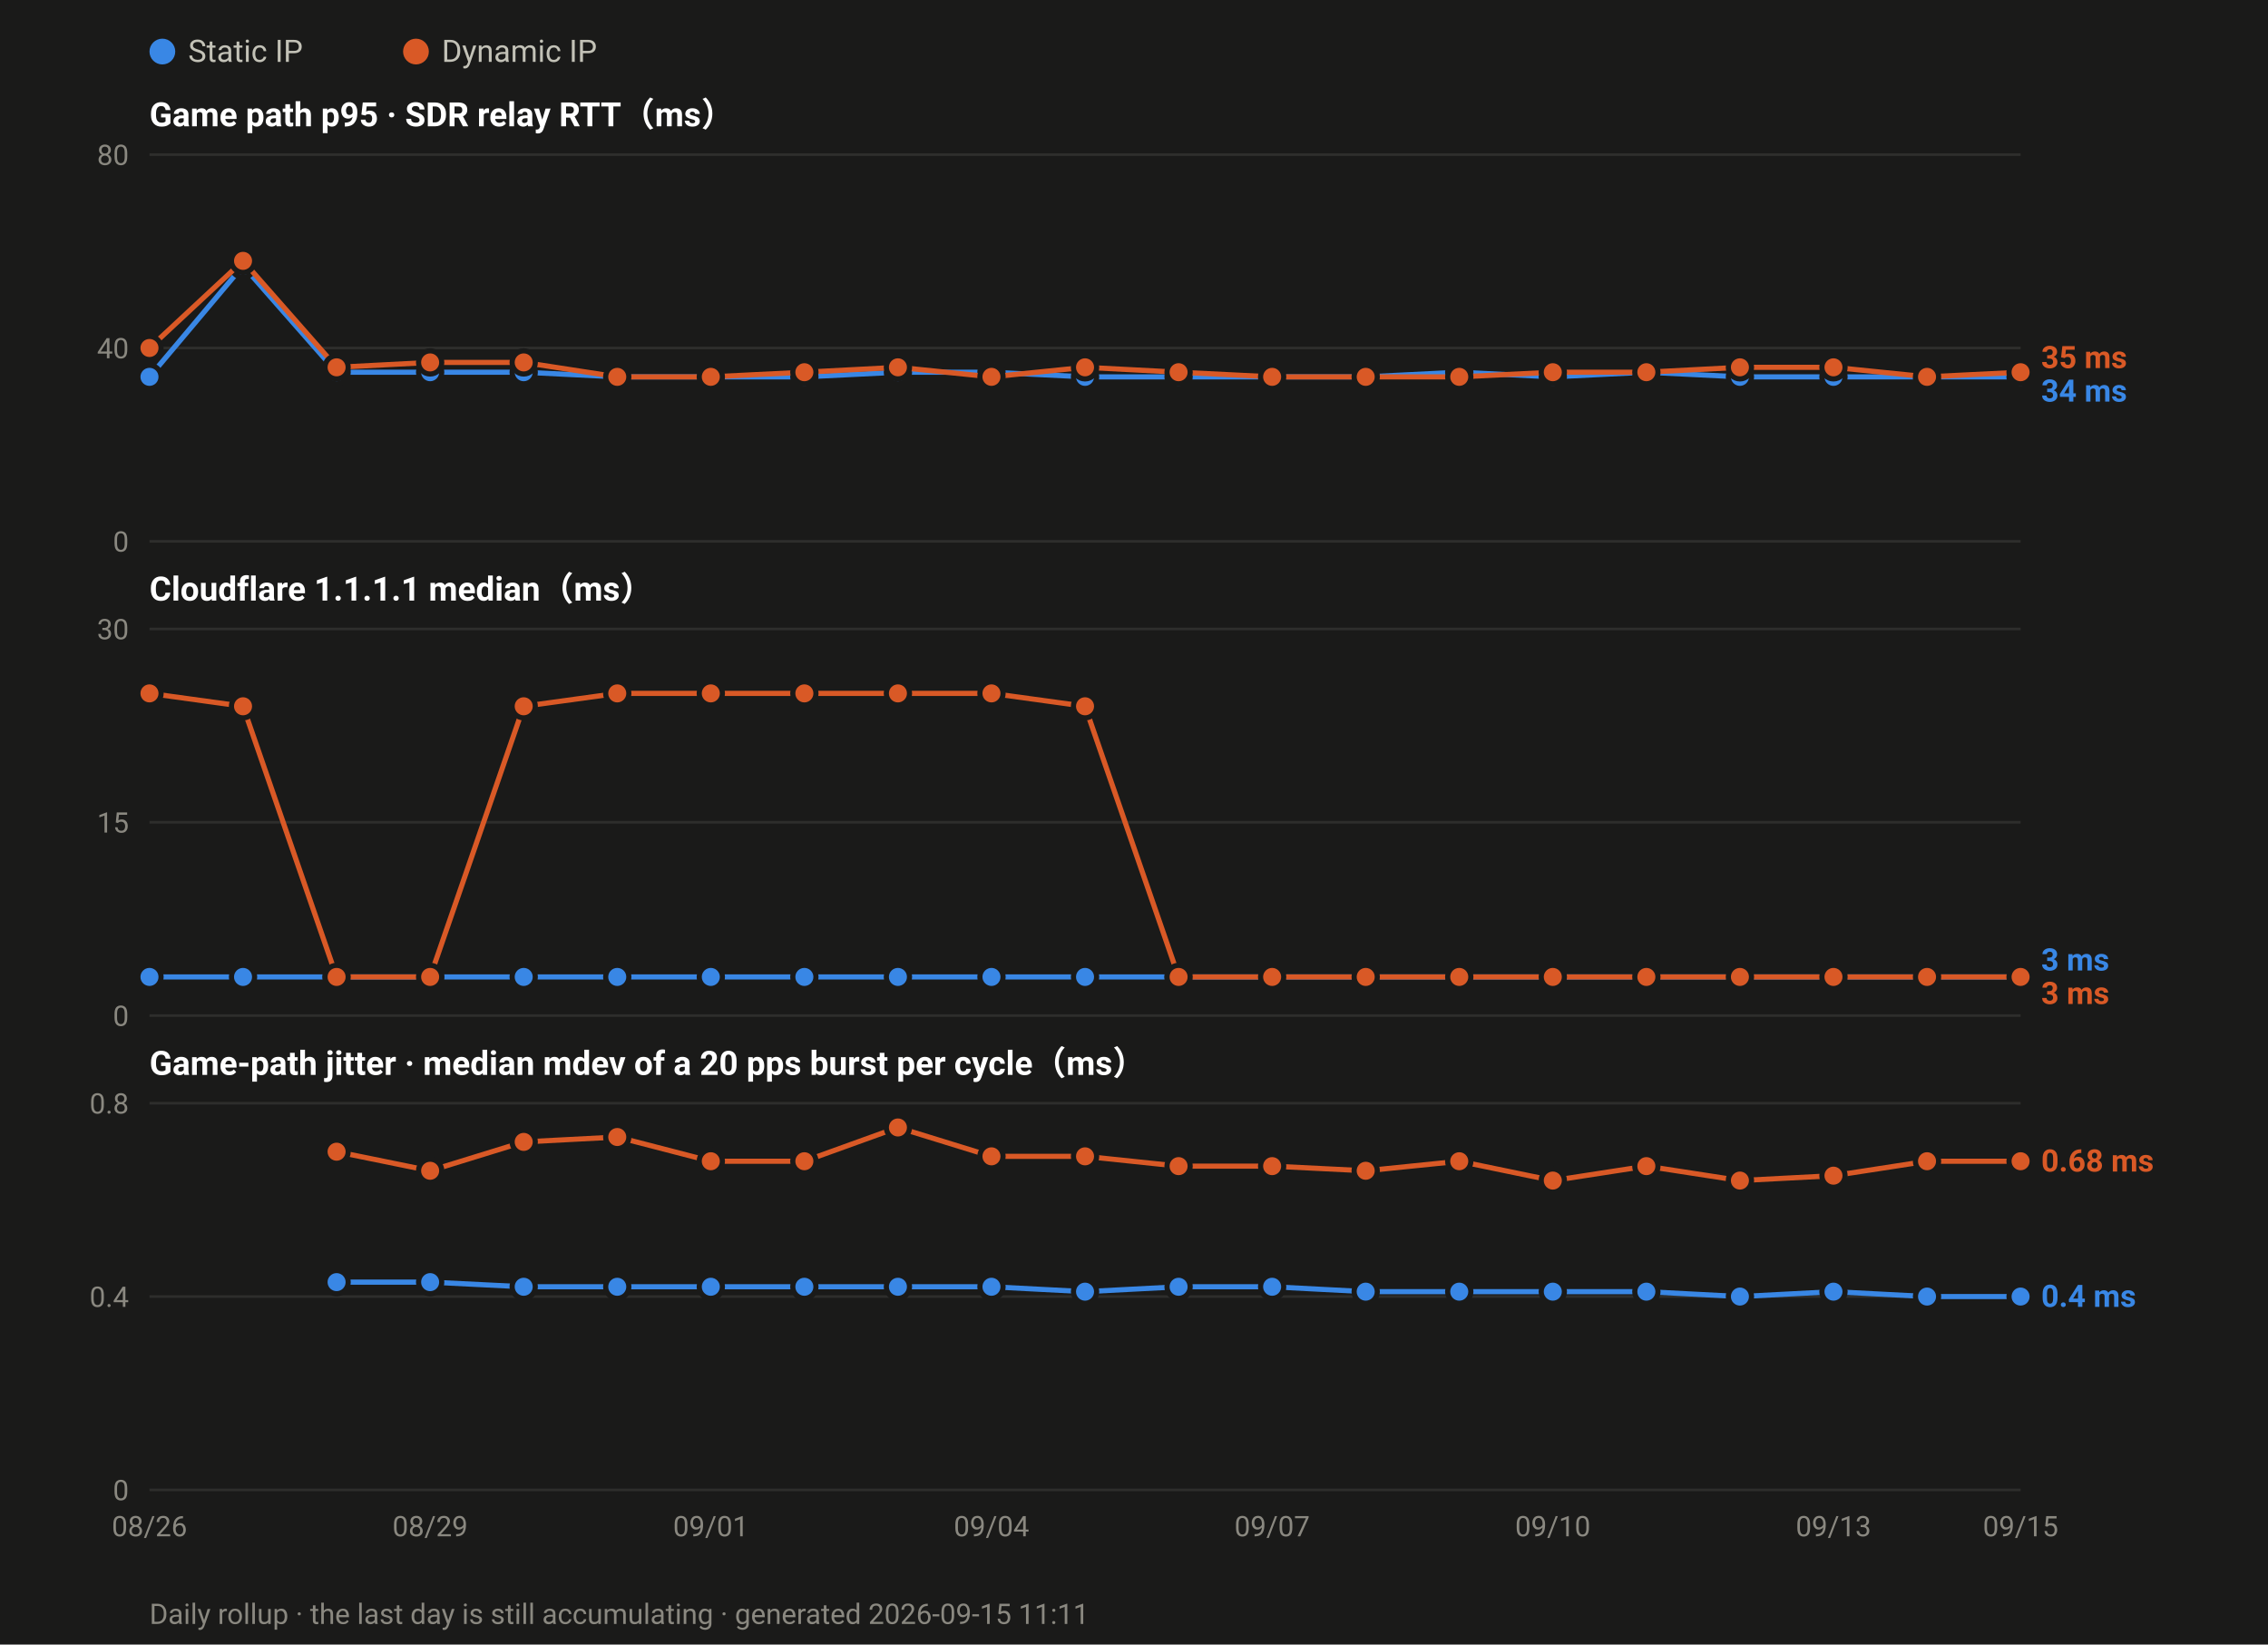
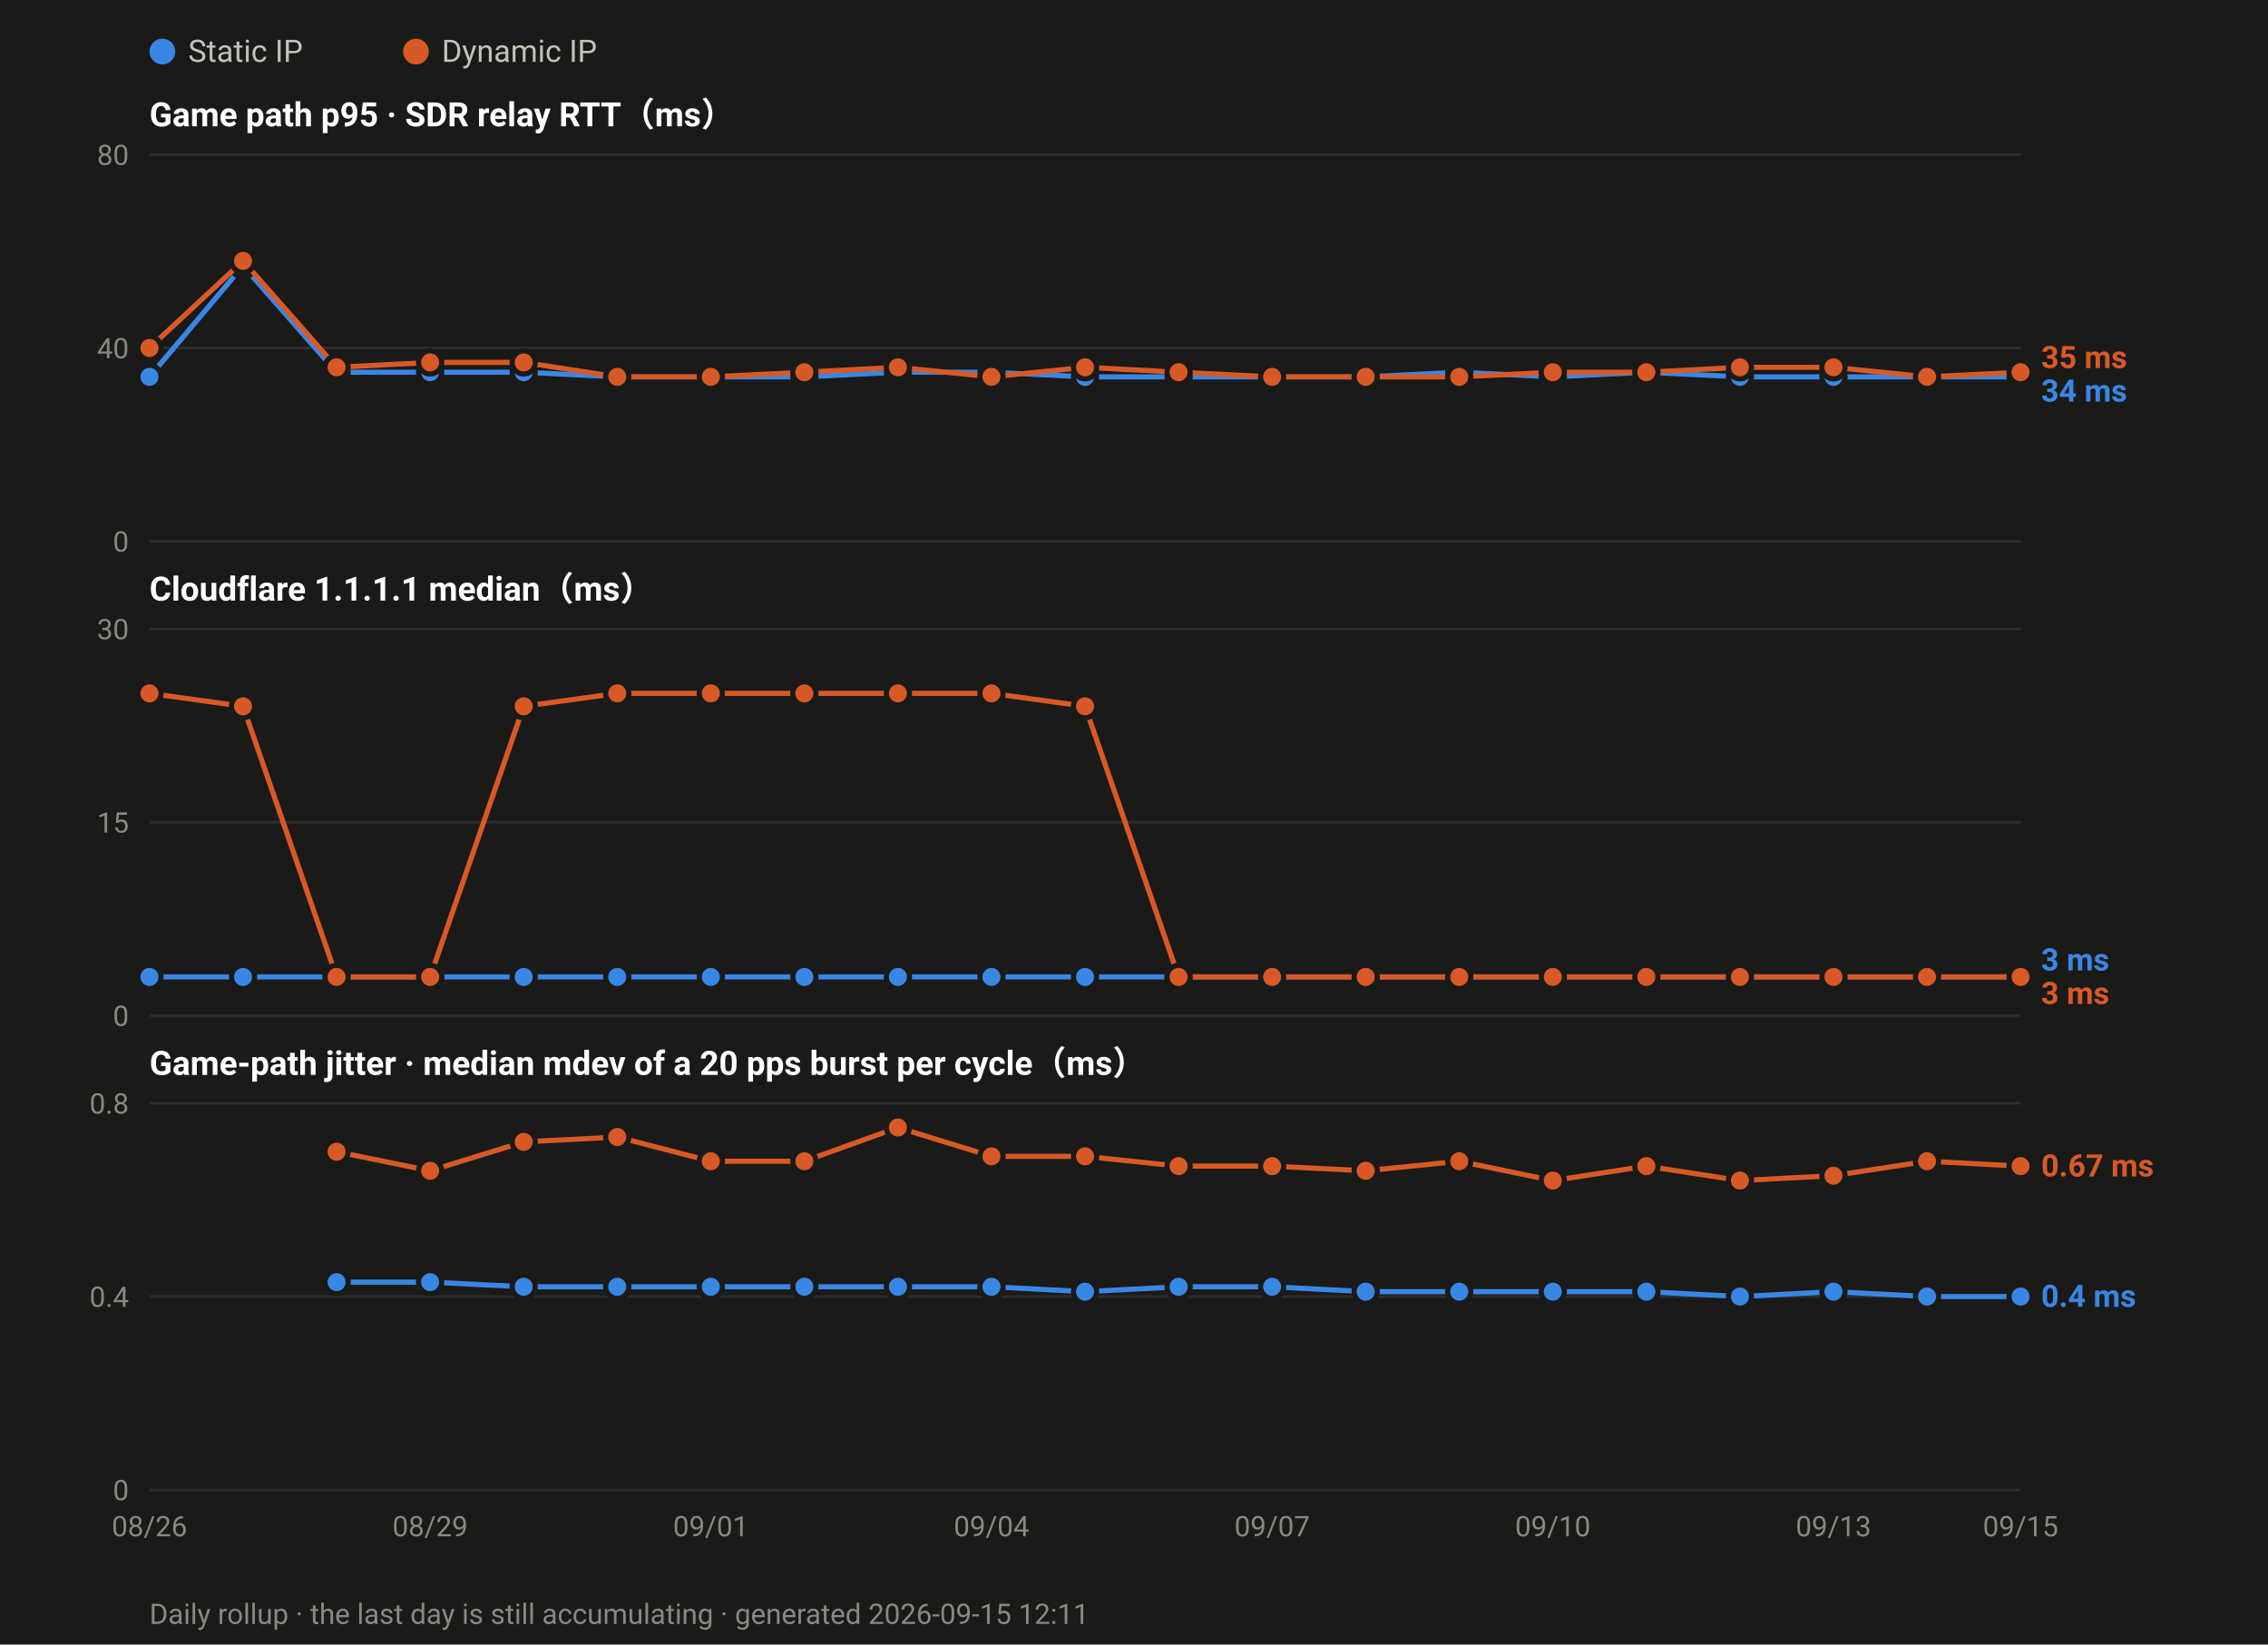
<svg xmlns="http://www.w3.org/2000/svg" width="880" height="638" viewBox="0 0 880 638" font-family="ui-sans-serif,-apple-system,Segoe UI,Roboto,Helvetica,Arial,sans-serif">
  <rect width="880" height="638" fill="#1a1a19" />
  <circle cx="63.0" cy="20" r="5" fill="#3987e5" />
  <text x="73.0" y="24" font-size="12" fill="#c3c2b7">Static IP</text>
  <circle cx="161.4" cy="20" r="5" fill="#d95926" />
  <text x="171.4" y="24" font-size="12" fill="#c3c2b7">Dynamic IP</text>
  <text x="58" y="49.0" font-size="13" font-weight="600" fill="#ffffff">Game path p95 · SDR relay RTT（ms）</text>
  <line x1="58" y1="210.0" x2="784.0" y2="210.0" stroke="#2e2e2c" stroke-width="1" />
  <text x="50" y="214.0" font-size="11" text-anchor="end" fill="#8a8880">0</text>
  <line x1="58" y1="135.0" x2="784.0" y2="135.0" stroke="#2e2e2c" stroke-width="1" />
  <text x="50" y="139.0" font-size="11" text-anchor="end" fill="#8a8880">40</text>
  <line x1="58" y1="60.0" x2="784.0" y2="60.0" stroke="#2e2e2c" stroke-width="1" />
  <text x="50" y="64.0" font-size="11" text-anchor="end" fill="#8a8880">80</text>
  <polyline fill="none" stroke="#3987e5" stroke-width="2" stroke-linejoin="round" points="58.0,146.2 94.3,103.1 130.6,144.4 166.9,144.4 203.2,144.4 239.5,146.2 275.8,146.2 312.1,146.2 348.4,144.4 384.7,144.4 421.0,146.2 457.3,146.2 493.6,146.2 529.9,146.2 566.2,144.4 602.5,146.2 638.8,144.4 675.1,146.2 711.4,146.2 747.7,146.2 784.0,146.2" />
  <circle cx="58.0" cy="146.2" r="4.5" fill="#3987e5" stroke="#1a1a19" stroke-width="2" />
  <circle cx="94.3" cy="103.1" r="4.5" fill="#3987e5" stroke="#1a1a19" stroke-width="2" />
  <circle cx="130.6" cy="144.4" r="4.5" fill="#3987e5" stroke="#1a1a19" stroke-width="2" />
  <circle cx="166.9" cy="144.4" r="4.5" fill="#3987e5" stroke="#1a1a19" stroke-width="2" />
  <circle cx="203.2" cy="144.4" r="4.5" fill="#3987e5" stroke="#1a1a19" stroke-width="2" />
  <circle cx="239.5" cy="146.2" r="4.5" fill="#3987e5" stroke="#1a1a19" stroke-width="2" />
  <circle cx="275.8" cy="146.2" r="4.5" fill="#3987e5" stroke="#1a1a19" stroke-width="2" />
  <circle cx="312.1" cy="146.2" r="4.5" fill="#3987e5" stroke="#1a1a19" stroke-width="2" />
  <circle cx="348.4" cy="144.4" r="4.5" fill="#3987e5" stroke="#1a1a19" stroke-width="2" />
  <circle cx="384.7" cy="144.4" r="4.5" fill="#3987e5" stroke="#1a1a19" stroke-width="2" />
  <circle cx="421.0" cy="146.2" r="4.5" fill="#3987e5" stroke="#1a1a19" stroke-width="2" />
  <circle cx="457.3" cy="146.2" r="4.5" fill="#3987e5" stroke="#1a1a19" stroke-width="2" />
  <circle cx="493.6" cy="146.2" r="4.5" fill="#3987e5" stroke="#1a1a19" stroke-width="2" />
  <circle cx="529.9" cy="146.2" r="4.5" fill="#3987e5" stroke="#1a1a19" stroke-width="2" />
  <circle cx="566.2" cy="144.4" r="4.5" fill="#3987e5" stroke="#1a1a19" stroke-width="2" />
  <circle cx="602.5" cy="146.2" r="4.5" fill="#3987e5" stroke="#1a1a19" stroke-width="2" />
  <circle cx="638.8" cy="144.4" r="4.5" fill="#3987e5" stroke="#1a1a19" stroke-width="2" />
  <circle cx="675.1" cy="146.2" r="4.5" fill="#3987e5" stroke="#1a1a19" stroke-width="2" />
  <circle cx="711.4" cy="146.2" r="4.5" fill="#3987e5" stroke="#1a1a19" stroke-width="2" />
  <circle cx="747.7" cy="146.2" r="4.5" fill="#3987e5" stroke="#1a1a19" stroke-width="2" />
  <circle cx="784.0" cy="146.2" r="4.5" fill="#3987e5" stroke="#1a1a19" stroke-width="2" />
  <polyline fill="none" stroke="#d95926" stroke-width="2" stroke-linejoin="round" points="58.0,135.0 94.3,101.2 130.6,142.5 166.9,140.6 203.2,140.6 239.5,146.2 275.8,146.2 312.1,144.4 348.4,142.5 384.7,146.2 421.0,142.5 457.3,144.4 493.6,146.2 529.9,146.2 566.2,146.2 602.5,144.4 638.8,144.4 675.1,142.5 711.4,142.5 747.7,146.2 784.0,144.4" />
  <circle cx="58.0" cy="135.0" r="4.5" fill="#d95926" stroke="#1a1a19" stroke-width="2" />
  <circle cx="94.3" cy="101.2" r="4.5" fill="#d95926" stroke="#1a1a19" stroke-width="2" />
  <circle cx="130.6" cy="142.5" r="4.5" fill="#d95926" stroke="#1a1a19" stroke-width="2" />
  <circle cx="166.9" cy="140.6" r="4.5" fill="#d95926" stroke="#1a1a19" stroke-width="2" />
  <circle cx="203.2" cy="140.6" r="4.5" fill="#d95926" stroke="#1a1a19" stroke-width="2" />
  <circle cx="239.5" cy="146.2" r="4.5" fill="#d95926" stroke="#1a1a19" stroke-width="2" />
  <circle cx="275.8" cy="146.2" r="4.5" fill="#d95926" stroke="#1a1a19" stroke-width="2" />
  <circle cx="312.1" cy="144.4" r="4.5" fill="#d95926" stroke="#1a1a19" stroke-width="2" />
  <circle cx="348.4" cy="142.5" r="4.5" fill="#d95926" stroke="#1a1a19" stroke-width="2" />
  <circle cx="384.7" cy="146.2" r="4.5" fill="#d95926" stroke="#1a1a19" stroke-width="2" />
  <circle cx="421.0" cy="142.5" r="4.5" fill="#d95926" stroke="#1a1a19" stroke-width="2" />
  <circle cx="457.3" cy="144.4" r="4.5" fill="#d95926" stroke="#1a1a19" stroke-width="2" />
  <circle cx="493.6" cy="146.2" r="4.5" fill="#d95926" stroke="#1a1a19" stroke-width="2" />
  <circle cx="529.9" cy="146.2" r="4.5" fill="#d95926" stroke="#1a1a19" stroke-width="2" />
  <circle cx="566.2" cy="146.2" r="4.5" fill="#d95926" stroke="#1a1a19" stroke-width="2" />
  <circle cx="602.5" cy="144.4" r="4.5" fill="#d95926" stroke="#1a1a19" stroke-width="2" />
  <circle cx="638.8" cy="144.4" r="4.5" fill="#d95926" stroke="#1a1a19" stroke-width="2" />
  <circle cx="675.1" cy="142.5" r="4.5" fill="#d95926" stroke="#1a1a19" stroke-width="2" />
  <circle cx="711.4" cy="142.5" r="4.5" fill="#d95926" stroke="#1a1a19" stroke-width="2" />
  <circle cx="747.7" cy="146.2" r="4.5" fill="#d95926" stroke="#1a1a19" stroke-width="2" />
  <circle cx="784.0" cy="144.4" r="4.5" fill="#d95926" stroke="#1a1a19" stroke-width="2" />
  <text x="792.0" y="142.8" font-size="12" font-weight="600" fill="#d95926">35 ms</text>
  <text x="792.0" y="155.8" font-size="12" font-weight="600" fill="#3987e5">34 ms</text>
  <text x="58" y="233.0" font-size="13" font-weight="600" fill="#ffffff">Cloudflare 1.1.1.1 median（ms）</text>
  <line x1="58" y1="394.0" x2="784.0" y2="394.0" stroke="#2e2e2c" stroke-width="1" />
  <text x="50" y="398.0" font-size="11" text-anchor="end" fill="#8a8880">0</text>
  <line x1="58" y1="319.0" x2="784.0" y2="319.0" stroke="#2e2e2c" stroke-width="1" />
  <text x="50" y="323.0" font-size="11" text-anchor="end" fill="#8a8880">15</text>
  <line x1="58" y1="244.0" x2="784.0" y2="244.0" stroke="#2e2e2c" stroke-width="1" />
  <text x="50" y="248.0" font-size="11" text-anchor="end" fill="#8a8880">30</text>
  <polyline fill="none" stroke="#3987e5" stroke-width="2" stroke-linejoin="round" points="58.0,379.0 94.3,379.0 130.6,379.0 166.9,379.0 203.2,379.0 239.5,379.0 275.8,379.0 312.1,379.0 348.4,379.0 384.7,379.0 421.0,379.0 457.3,379.0 493.6,379.0 529.9,379.0 566.2,379.0 602.5,379.0 638.8,379.0 675.1,379.0 711.4,379.0 747.7,379.0 784.0,379.0" />
  <circle cx="58.0" cy="379.0" r="4.5" fill="#3987e5" stroke="#1a1a19" stroke-width="2" />
  <circle cx="94.3" cy="379.0" r="4.5" fill="#3987e5" stroke="#1a1a19" stroke-width="2" />
  <circle cx="130.6" cy="379.0" r="4.5" fill="#3987e5" stroke="#1a1a19" stroke-width="2" />
  <circle cx="166.9" cy="379.0" r="4.5" fill="#3987e5" stroke="#1a1a19" stroke-width="2" />
  <circle cx="203.2" cy="379.0" r="4.5" fill="#3987e5" stroke="#1a1a19" stroke-width="2" />
  <circle cx="239.5" cy="379.0" r="4.5" fill="#3987e5" stroke="#1a1a19" stroke-width="2" />
  <circle cx="275.8" cy="379.0" r="4.5" fill="#3987e5" stroke="#1a1a19" stroke-width="2" />
  <circle cx="312.1" cy="379.0" r="4.5" fill="#3987e5" stroke="#1a1a19" stroke-width="2" />
  <circle cx="348.4" cy="379.0" r="4.5" fill="#3987e5" stroke="#1a1a19" stroke-width="2" />
  <circle cx="384.7" cy="379.0" r="4.5" fill="#3987e5" stroke="#1a1a19" stroke-width="2" />
  <circle cx="421.0" cy="379.0" r="4.5" fill="#3987e5" stroke="#1a1a19" stroke-width="2" />
  <circle cx="457.3" cy="379.0" r="4.5" fill="#3987e5" stroke="#1a1a19" stroke-width="2" />
  <circle cx="493.6" cy="379.0" r="4.5" fill="#3987e5" stroke="#1a1a19" stroke-width="2" />
  <circle cx="529.9" cy="379.0" r="4.5" fill="#3987e5" stroke="#1a1a19" stroke-width="2" />
  <circle cx="566.2" cy="379.0" r="4.5" fill="#3987e5" stroke="#1a1a19" stroke-width="2" />
  <circle cx="602.5" cy="379.0" r="4.5" fill="#3987e5" stroke="#1a1a19" stroke-width="2" />
  <circle cx="638.8" cy="379.0" r="4.5" fill="#3987e5" stroke="#1a1a19" stroke-width="2" />
  <circle cx="675.1" cy="379.0" r="4.5" fill="#3987e5" stroke="#1a1a19" stroke-width="2" />
  <circle cx="711.4" cy="379.0" r="4.5" fill="#3987e5" stroke="#1a1a19" stroke-width="2" />
  <circle cx="747.7" cy="379.0" r="4.5" fill="#3987e5" stroke="#1a1a19" stroke-width="2" />
  <circle cx="784.0" cy="379.0" r="4.5" fill="#3987e5" stroke="#1a1a19" stroke-width="2" />
  <polyline fill="none" stroke="#d95926" stroke-width="2" stroke-linejoin="round" points="58.0,269.0 94.3,274.0 130.6,379.0 166.9,379.0 203.2,274.0 239.5,269.0 275.8,269.0 312.1,269.0 348.4,269.0 384.7,269.0 421.0,274.0 457.3,379.0 493.6,379.0 529.9,379.0 566.2,379.0 602.5,379.0 638.8,379.0 675.1,379.0 711.4,379.0 747.7,379.0 784.0,379.0" />
  <circle cx="58.0" cy="269.0" r="4.5" fill="#d95926" stroke="#1a1a19" stroke-width="2" />
  <circle cx="94.3" cy="274.0" r="4.5" fill="#d95926" stroke="#1a1a19" stroke-width="2" />
  <circle cx="130.6" cy="379.0" r="4.5" fill="#d95926" stroke="#1a1a19" stroke-width="2" />
  <circle cx="166.9" cy="379.0" r="4.5" fill="#d95926" stroke="#1a1a19" stroke-width="2" />
  <circle cx="203.2" cy="274.0" r="4.5" fill="#d95926" stroke="#1a1a19" stroke-width="2" />
  <circle cx="239.5" cy="269.0" r="4.5" fill="#d95926" stroke="#1a1a19" stroke-width="2" />
  <circle cx="275.8" cy="269.0" r="4.5" fill="#d95926" stroke="#1a1a19" stroke-width="2" />
  <circle cx="312.1" cy="269.0" r="4.5" fill="#d95926" stroke="#1a1a19" stroke-width="2" />
  <circle cx="348.4" cy="269.0" r="4.5" fill="#d95926" stroke="#1a1a19" stroke-width="2" />
  <circle cx="384.7" cy="269.0" r="4.5" fill="#d95926" stroke="#1a1a19" stroke-width="2" />
  <circle cx="421.0" cy="274.0" r="4.5" fill="#d95926" stroke="#1a1a19" stroke-width="2" />
  <circle cx="457.3" cy="379.0" r="4.5" fill="#d95926" stroke="#1a1a19" stroke-width="2" />
  <circle cx="493.6" cy="379.0" r="4.5" fill="#d95926" stroke="#1a1a19" stroke-width="2" />
  <circle cx="529.9" cy="379.0" r="4.5" fill="#d95926" stroke="#1a1a19" stroke-width="2" />
  <circle cx="566.2" cy="379.0" r="4.5" fill="#d95926" stroke="#1a1a19" stroke-width="2" />
  <circle cx="602.5" cy="379.0" r="4.5" fill="#d95926" stroke="#1a1a19" stroke-width="2" />
  <circle cx="638.8" cy="379.0" r="4.5" fill="#d95926" stroke="#1a1a19" stroke-width="2" />
  <circle cx="675.1" cy="379.0" r="4.5" fill="#d95926" stroke="#1a1a19" stroke-width="2" />
  <circle cx="711.4" cy="379.0" r="4.5" fill="#d95926" stroke="#1a1a19" stroke-width="2" />
  <circle cx="747.7" cy="379.0" r="4.5" fill="#d95926" stroke="#1a1a19" stroke-width="2" />
  <circle cx="784.0" cy="379.0" r="4.5" fill="#d95926" stroke="#1a1a19" stroke-width="2" />
  <text x="792.0" y="376.5" font-size="12" font-weight="600" fill="#3987e5">3 ms</text>
  <text x="792.0" y="389.5" font-size="12" font-weight="600" fill="#d95926">3 ms</text>
  <text x="58" y="417.0" font-size="13" font-weight="600" fill="#ffffff">Game-path jitter · median mdev of a 20 pps burst per cycle（ms）</text>
  <line x1="58" y1="578.0" x2="784.0" y2="578.0" stroke="#2e2e2c" stroke-width="1" />
  <text x="50" y="582.0" font-size="11" text-anchor="end" fill="#8a8880">0</text>
  <line x1="58" y1="503.0" x2="784.0" y2="503.0" stroke="#2e2e2c" stroke-width="1" />
  <text x="50" y="507.0" font-size="11" text-anchor="end" fill="#8a8880">0.4</text>
  <line x1="58" y1="428.0" x2="784.0" y2="428.0" stroke="#2e2e2c" stroke-width="1" />
  <text x="50" y="432.0" font-size="11" text-anchor="end" fill="#8a8880">0.8</text>
  <polyline fill="none" stroke="#3987e5" stroke-width="2" stroke-linejoin="round" points="130.6,497.4 166.9,497.4 203.2,499.2 239.5,499.2 275.8,499.2 312.1,499.2 348.4,499.2 384.7,499.2 421.0,501.1 457.3,499.2 493.6,499.2 529.9,501.1 566.2,501.1 602.5,501.1 638.8,501.1 675.1,503.0 711.4,501.1 747.7,503.0 784.0,503.0" />
  <circle cx="130.6" cy="497.4" r="4.5" fill="#3987e5" stroke="#1a1a19" stroke-width="2" />
  <circle cx="166.9" cy="497.4" r="4.5" fill="#3987e5" stroke="#1a1a19" stroke-width="2" />
  <circle cx="203.2" cy="499.2" r="4.5" fill="#3987e5" stroke="#1a1a19" stroke-width="2" />
  <circle cx="239.5" cy="499.2" r="4.5" fill="#3987e5" stroke="#1a1a19" stroke-width="2" />
  <circle cx="275.8" cy="499.2" r="4.5" fill="#3987e5" stroke="#1a1a19" stroke-width="2" />
  <circle cx="312.1" cy="499.2" r="4.5" fill="#3987e5" stroke="#1a1a19" stroke-width="2" />
  <circle cx="348.4" cy="499.2" r="4.5" fill="#3987e5" stroke="#1a1a19" stroke-width="2" />
  <circle cx="384.7" cy="499.2" r="4.5" fill="#3987e5" stroke="#1a1a19" stroke-width="2" />
  <circle cx="421.0" cy="501.1" r="4.5" fill="#3987e5" stroke="#1a1a19" stroke-width="2" />
  <circle cx="457.3" cy="499.2" r="4.5" fill="#3987e5" stroke="#1a1a19" stroke-width="2" />
  <circle cx="493.6" cy="499.2" r="4.5" fill="#3987e5" stroke="#1a1a19" stroke-width="2" />
  <circle cx="529.9" cy="501.1" r="4.5" fill="#3987e5" stroke="#1a1a19" stroke-width="2" />
  <circle cx="566.2" cy="501.1" r="4.5" fill="#3987e5" stroke="#1a1a19" stroke-width="2" />
  <circle cx="602.5" cy="501.1" r="4.5" fill="#3987e5" stroke="#1a1a19" stroke-width="2" />
  <circle cx="638.8" cy="501.1" r="4.5" fill="#3987e5" stroke="#1a1a19" stroke-width="2" />
  <circle cx="675.1" cy="503.0" r="4.5" fill="#3987e5" stroke="#1a1a19" stroke-width="2" />
  <circle cx="711.4" cy="501.1" r="4.5" fill="#3987e5" stroke="#1a1a19" stroke-width="2" />
  <circle cx="747.7" cy="503.0" r="4.5" fill="#3987e5" stroke="#1a1a19" stroke-width="2" />
  <circle cx="784.0" cy="503.0" r="4.5" fill="#3987e5" stroke="#1a1a19" stroke-width="2" />
-   <polyline fill="none" stroke="#d95926" stroke-width="2" stroke-linejoin="round" points="130.6,446.8 166.9,454.2 203.2,443.0 239.5,441.1 275.8,450.5 312.1,450.5 348.4,437.4 384.7,448.6 421.0,448.6 457.3,452.4 493.6,452.4 529.9,454.2 566.2,450.5 602.5,458.0 638.8,452.4 675.1,458.0 711.4,456.1 747.7,450.5 784.0,450.5" />
+   <polyline fill="none" stroke="#d95926" stroke-width="2" stroke-linejoin="round" points="130.6,446.8 166.9,454.2 203.2,443.0 239.5,441.1 275.8,450.5 312.1,450.5 348.4,437.4 384.7,448.6 421.0,448.6 457.3,452.4 493.6,452.4 529.9,454.2 566.2,450.5 602.5,458.0 638.8,452.4 675.1,458.0 711.4,456.1 747.7,450.5 784.0,452.4" />
  <circle cx="130.6" cy="446.8" r="4.5" fill="#d95926" stroke="#1a1a19" stroke-width="2" />
  <circle cx="166.9" cy="454.2" r="4.5" fill="#d95926" stroke="#1a1a19" stroke-width="2" />
  <circle cx="203.2" cy="443.0" r="4.5" fill="#d95926" stroke="#1a1a19" stroke-width="2" />
  <circle cx="239.5" cy="441.1" r="4.5" fill="#d95926" stroke="#1a1a19" stroke-width="2" />
  <circle cx="275.8" cy="450.5" r="4.5" fill="#d95926" stroke="#1a1a19" stroke-width="2" />
  <circle cx="312.1" cy="450.5" r="4.5" fill="#d95926" stroke="#1a1a19" stroke-width="2" />
  <circle cx="348.4" cy="437.4" r="4.5" fill="#d95926" stroke="#1a1a19" stroke-width="2" />
  <circle cx="384.7" cy="448.6" r="4.5" fill="#d95926" stroke="#1a1a19" stroke-width="2" />
  <circle cx="421.0" cy="448.6" r="4.5" fill="#d95926" stroke="#1a1a19" stroke-width="2" />
  <circle cx="457.3" cy="452.4" r="4.5" fill="#d95926" stroke="#1a1a19" stroke-width="2" />
  <circle cx="493.6" cy="452.4" r="4.5" fill="#d95926" stroke="#1a1a19" stroke-width="2" />
  <circle cx="529.9" cy="454.2" r="4.5" fill="#d95926" stroke="#1a1a19" stroke-width="2" />
  <circle cx="566.2" cy="450.5" r="4.5" fill="#d95926" stroke="#1a1a19" stroke-width="2" />
  <circle cx="602.5" cy="458.0" r="4.5" fill="#d95926" stroke="#1a1a19" stroke-width="2" />
  <circle cx="638.8" cy="452.4" r="4.5" fill="#d95926" stroke="#1a1a19" stroke-width="2" />
  <circle cx="675.1" cy="458.0" r="4.5" fill="#d95926" stroke="#1a1a19" stroke-width="2" />
  <circle cx="711.4" cy="456.1" r="4.5" fill="#d95926" stroke="#1a1a19" stroke-width="2" />
  <circle cx="747.7" cy="450.5" r="4.5" fill="#d95926" stroke="#1a1a19" stroke-width="2" />
-   <circle cx="784.0" cy="450.5" r="4.5" fill="#d95926" stroke="#1a1a19" stroke-width="2" />
-   <text x="792.0" y="454.5" font-size="12" font-weight="600" fill="#d95926">0.68 ms</text>
+   <circle cx="784.0" cy="452.4" r="4.5" fill="#d95926" stroke="#1a1a19" stroke-width="2" />
+   <text x="792.0" y="456.4" font-size="12" font-weight="600" fill="#d95926">0.67 ms</text>
  <text x="792.0" y="507.0" font-size="12" font-weight="600" fill="#3987e5">0.4 ms</text>
  <text x="58.0" y="596.0" font-size="11" text-anchor="middle" fill="#8a8880">08/26</text>
  <text x="166.9" y="596.0" font-size="11" text-anchor="middle" fill="#8a8880">08/29</text>
  <text x="275.8" y="596.0" font-size="11" text-anchor="middle" fill="#8a8880">09/01</text>
  <text x="384.7" y="596.0" font-size="11" text-anchor="middle" fill="#8a8880">09/04</text>
  <text x="493.6" y="596.0" font-size="11" text-anchor="middle" fill="#8a8880">09/07</text>
  <text x="602.5" y="596.0" font-size="11" text-anchor="middle" fill="#8a8880">09/10</text>
  <text x="711.4" y="596.0" font-size="11" text-anchor="middle" fill="#8a8880">09/13</text>
  <text x="784.0" y="596.0" font-size="11" text-anchor="middle" fill="#8a8880">09/15</text>
-   <text x="58" y="630" font-size="11" fill="#8a8880">Daily rollup · the last day is still accumulating · generated 2026-09-15 11:11</text>
+   <text x="58" y="630" font-size="11" fill="#8a8880">Daily rollup · the last day is still accumulating · generated 2026-09-15 12:11</text>
</svg>
